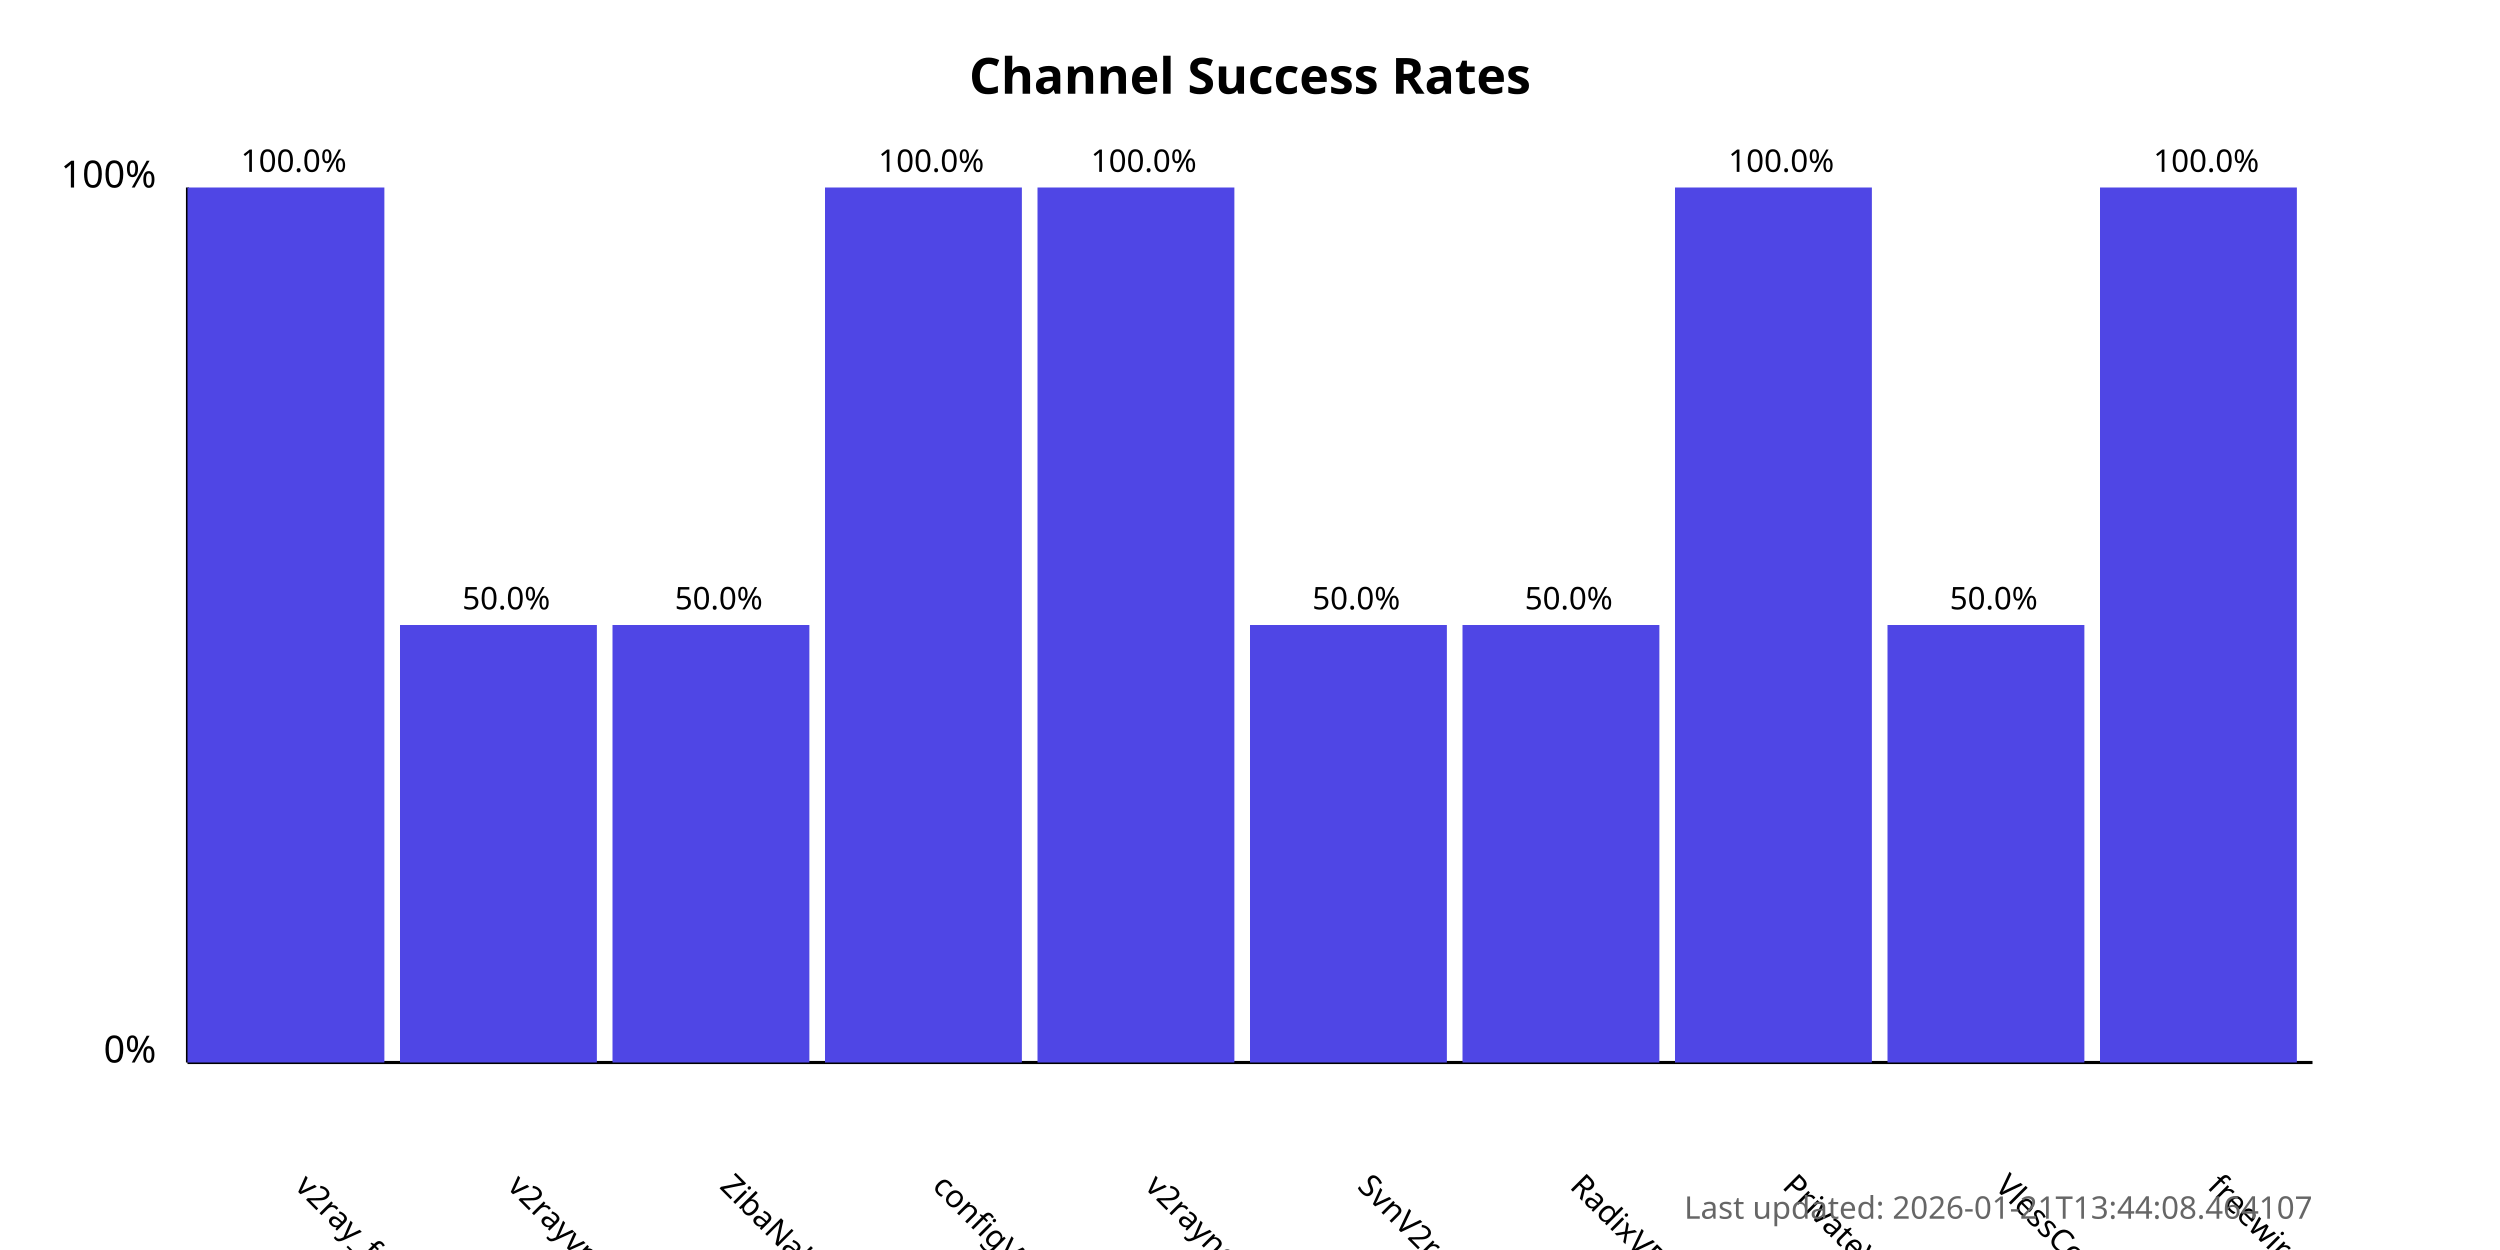
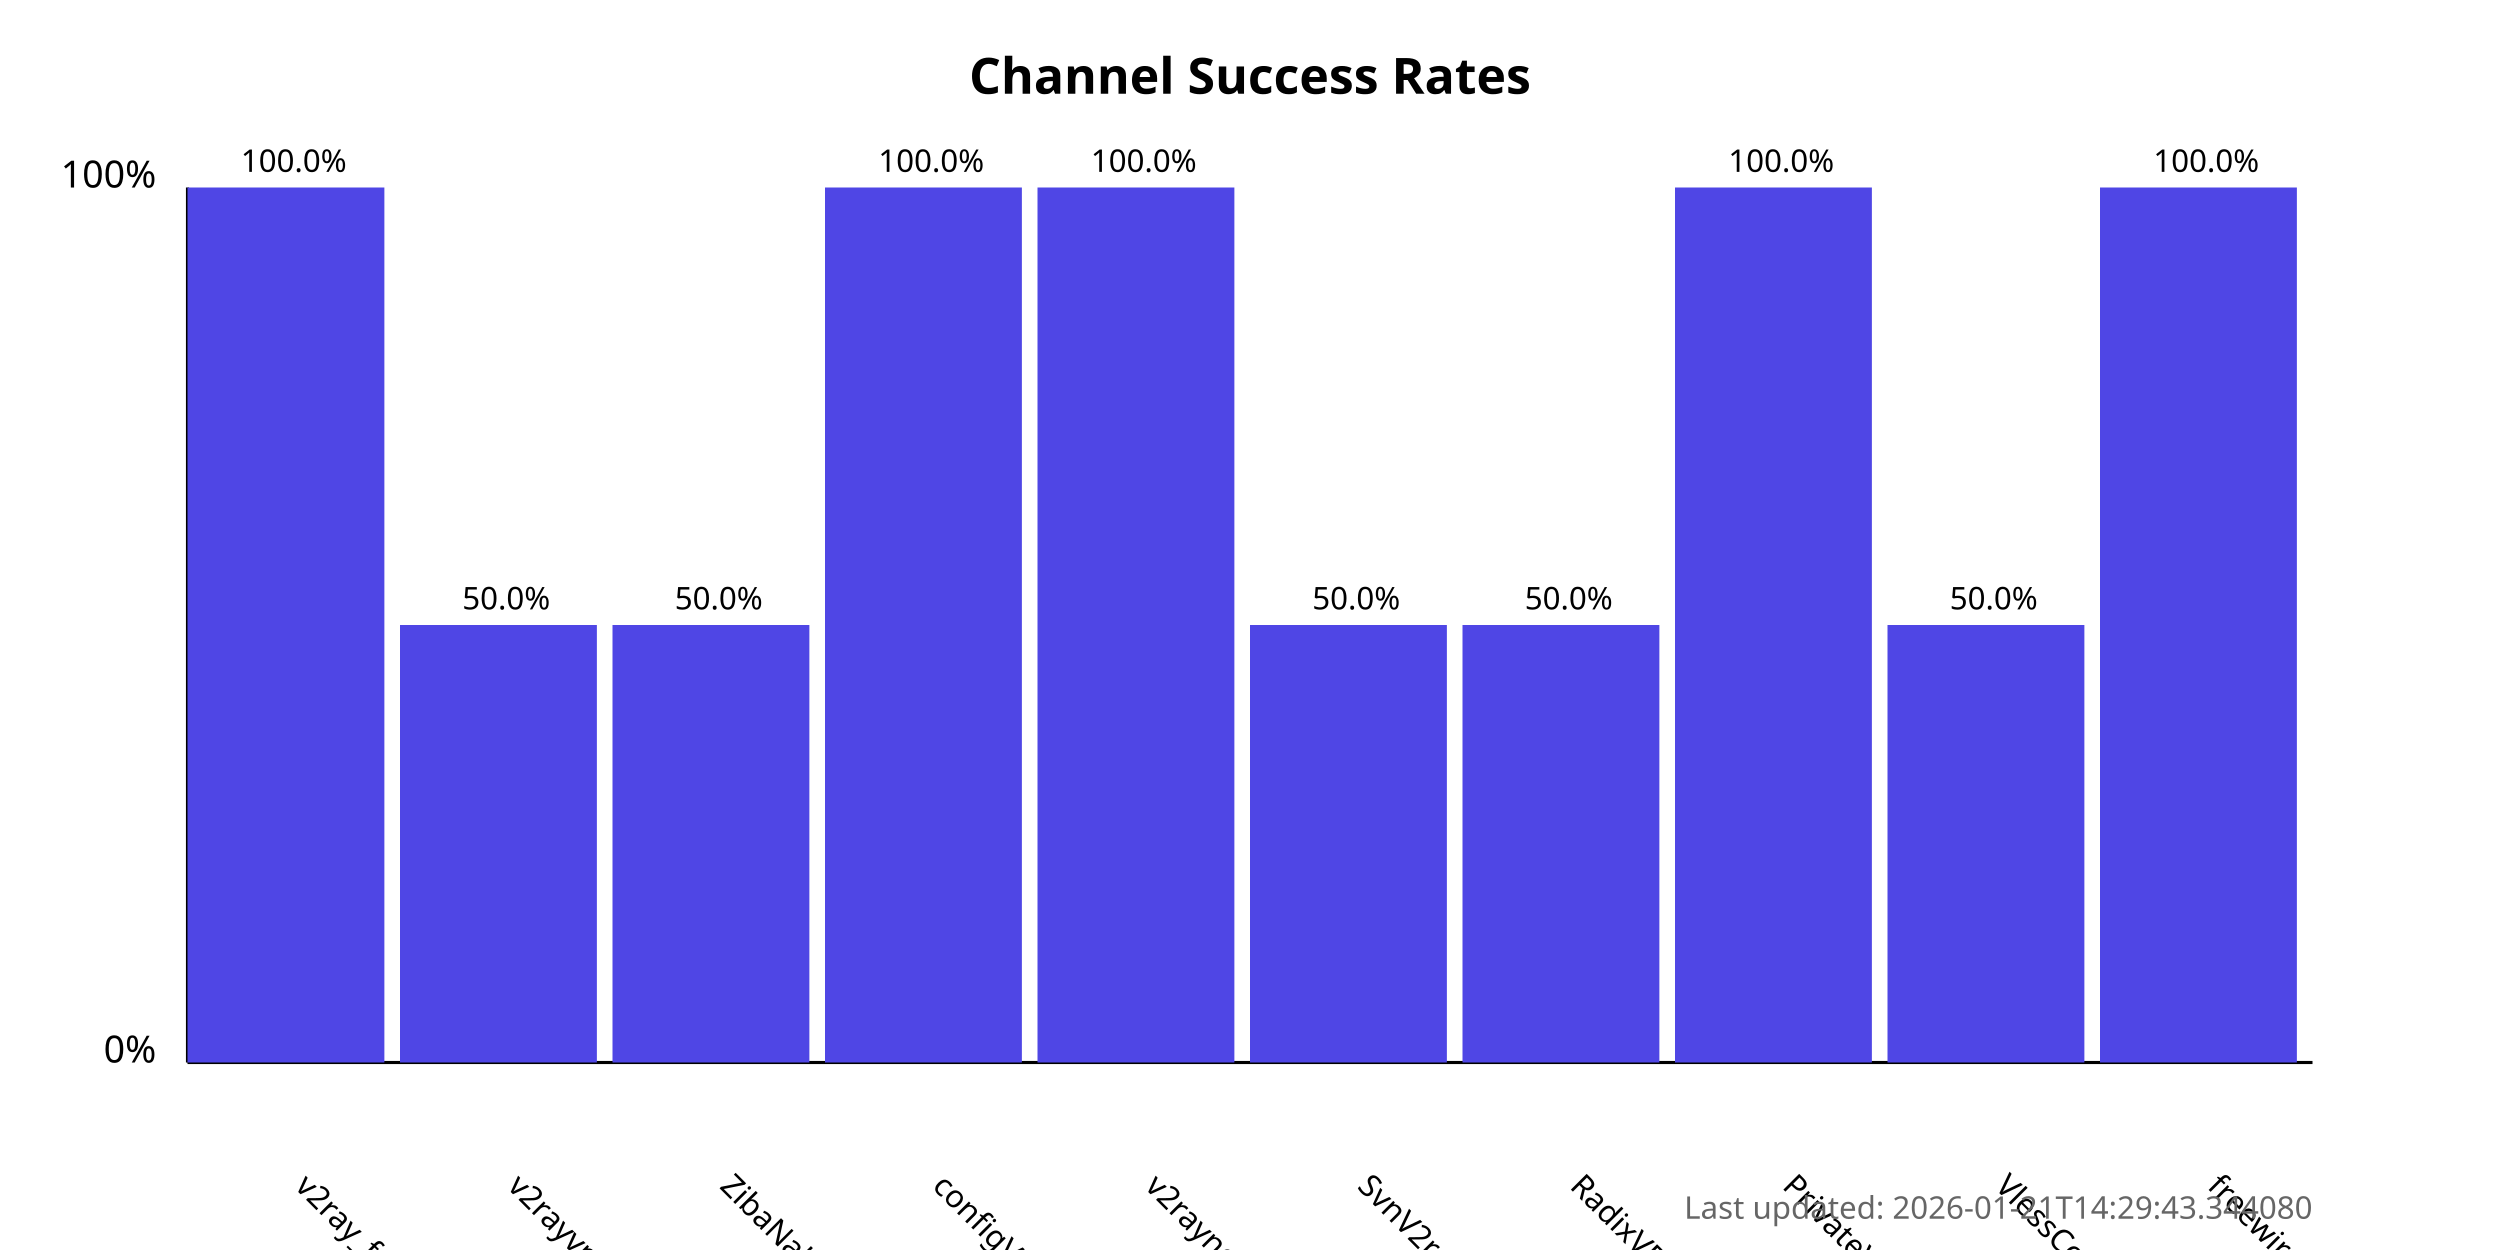
<svg xmlns="http://www.w3.org/2000/svg" width="800" height="400">
  <style>
            .chart-title { font: bold 16px sans-serif; }
            .axis-label { font: 12px sans-serif; }
            .tick-label { font: 10px sans-serif; }
            .bar { fill: #4f46e5; }
            .bar:hover { fill: #6366f1; }
            .timestamp { font: 10px sans-serif; fill: #666; }
        </style>
  <text x="400.0" y="30" text-anchor="middle" class="chart-title">
            Channel Success Rates
        </text>
  <line x1="60" y1="340" x2="60" y2="60" stroke="black" stroke-width="1" />
  <line x1="60" y1="340" x2="740" y2="340" stroke="black" stroke-width="1" />
  <text x="50" y="340" text-anchor="end" class="axis-label">0%</text>
  <text x="50" y="60" text-anchor="end" class="axis-label">100%</text>
  <g>
    <rect x="60" y="60.0" width="63.0" height="280.0" class="bar" />
    <text x="94.0" y="380" transform="rotate(45, 94.0, 380)" text-anchor="start" class="tick-label">
                v2ray_free_conf
            </text>
    <text x="94.0" y="55.0" text-anchor="middle" class="tick-label">
                100.0%
            </text>
  </g>
  <g>
    <rect x="128.0" y="200.0" width="63.0" height="140.0" class="bar" />
    <text x="162.0" y="380" transform="rotate(45, 162.0, 380)" text-anchor="start" class="tick-label">
                v2rayvpno
            </text>
    <text x="162.0" y="195.0" text-anchor="middle" class="tick-label">
                50.0%
            </text>
  </g>
  <g>
    <rect x="196.0" y="200.0" width="63.0" height="140.0" class="bar" />
    <text x="230.0" y="380" transform="rotate(45, 230.0, 380)" text-anchor="start" class="tick-label">
                ZibaNabz
            </text>
    <text x="230.0" y="195.0" text-anchor="middle" class="tick-label">
                50.0%
            </text>
  </g>
  <g>
    <rect x="264.0" y="60.0" width="63.0" height="280.0" class="bar" />
    <text x="298.0" y="380" transform="rotate(45, 298.0, 380)" text-anchor="start" class="tick-label">
                configV2rayForFree
            </text>
    <text x="298.0" y="55.0" text-anchor="middle" class="tick-label">
                100.0%
            </text>
  </g>
  <g>
    <rect x="332.0" y="60.0" width="63.0" height="280.0" class="bar" />
    <text x="366.0" y="380" transform="rotate(45, 366.0, 380)" text-anchor="start" class="tick-label">
                v2rayngvpn
            </text>
    <text x="366.0" y="55.0" text-anchor="middle" class="tick-label">
                100.0%
            </text>
  </g>
  <g>
    <rect x="400.0" y="200.0" width="63.0" height="140.0" class="bar" />
    <text x="434.0" y="380" transform="rotate(45, 434.0, 380)" text-anchor="start" class="tick-label">
                SvnV2ray
            </text>
    <text x="434.0" y="195.0" text-anchor="middle" class="tick-label">
                50.0%
            </text>
  </g>
  <g>
    <rect x="468.0" y="200.0" width="63.0" height="140.0" class="bar" />
    <text x="502.0" y="380" transform="rotate(45, 502.0, 380)" text-anchor="start" class="tick-label">
                RadixVPN
            </text>
    <text x="502.0" y="195.0" text-anchor="middle" class="tick-label">
                50.0%
            </text>
  </g>
  <g>
    <rect x="536.0" y="60.0" width="63.0" height="280.0" class="bar" />
    <text x="570.0" y="380" transform="rotate(45, 570.0, 380)" text-anchor="start" class="tick-label">
                PrivateVPNs
            </text>
    <text x="570.0" y="55.0" text-anchor="middle" class="tick-label">
                100.0%
            </text>
  </g>
  <g>
    <rect x="604.0" y="200.0" width="63.0" height="140.0" class="bar" />
    <text x="638.0" y="380" transform="rotate(45, 638.0, 380)" text-anchor="start" class="tick-label">
                VlessConfig
            </text>
    <text x="638.0" y="195.0" text-anchor="middle" class="tick-label">
                50.0%
            </text>
  </g>
  <g>
    <rect x="672.0" y="60.0" width="63.0" height="280.0" class="bar" />
    <text x="706.0" y="380" transform="rotate(45, 706.0, 380)" text-anchor="start" class="tick-label">
                freewireguard
            </text>
    <text x="706.0" y="55.0" text-anchor="middle" class="tick-label">
                100.0%
            </text>
  </g>
  <text x="740" y="390" text-anchor="end" class="timestamp">
-             Last updated: 2026-01-21T13:44:08.464107
+             Last updated: 2026-01-21T14:29:43.344080
        </text>
</svg>
